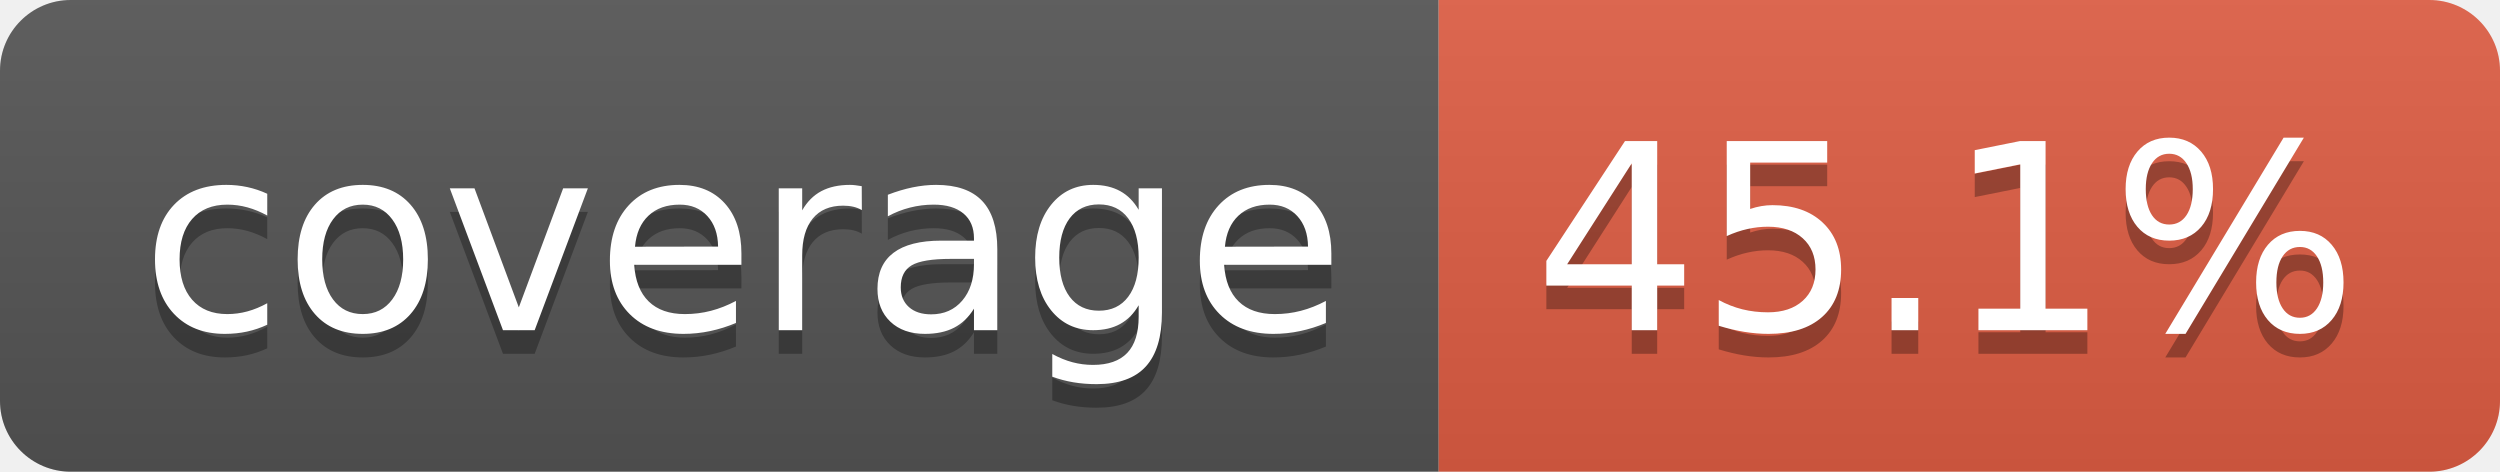
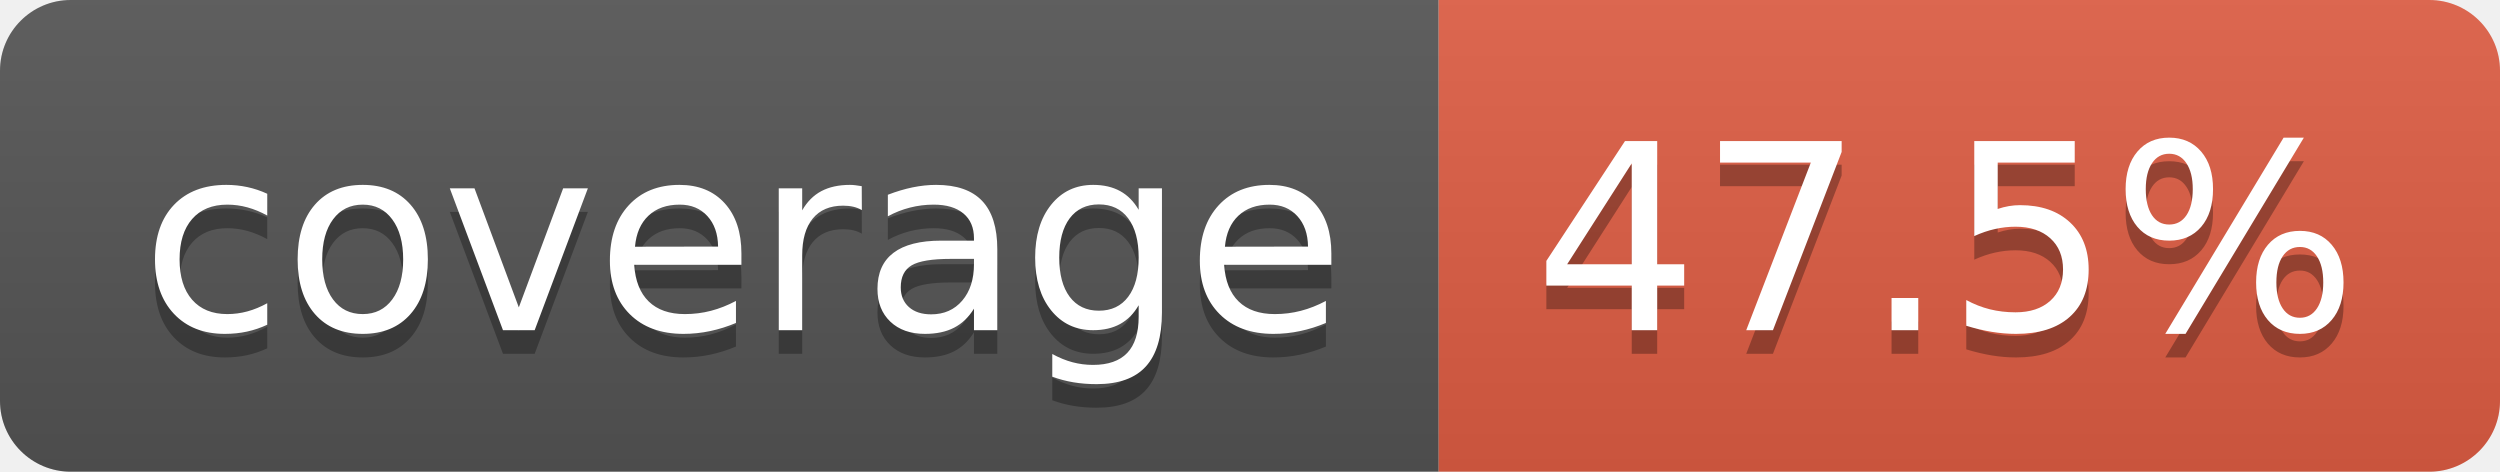
- <svg xmlns="http://www.w3.org/2000/svg" width="106" height="20" role="img" aria-label="coverage: 45.1%">
+ <svg xmlns="http://www.w3.org/2000/svg" width="106" height="20" role="img" aria-label="coverage: 47.5%">
  <linearGradient id="s" x2="0" y2="100%">
    <stop offset="0" stop-color="#bbb" stop-opacity=".1" />
    <stop offset="1" stop-opacity=".1" />
  </linearGradient>
  <clipPath id="r">
    <rect width="106" height="20" rx="3" fill="#fff" />
  </clipPath>
  <g clip-path="url(#r)">
    <rect width="61" height="20" fill="#555" />
    <rect x="61" width="45" height="20" fill="#e05d44" />
    <rect width="106" height="20" fill="url(#s)" />
  </g>
  <g fill="#fff" text-anchor="middle" font-family="Verdana,Geneva,DejaVu Sans,sans-serif" text-rendering="geometricPrecision" font-size="110">
    <text aria-hidden="true" x="315" y="150" fill="#010101" fill-opacity=".3" transform="scale(.1)" textLength="510">coverage</text>
    <text x="315" y="140" transform="scale(.1)" fill="#fff" textLength="510">coverage</text>
-     <text aria-hidden="true" x="825" y="150" fill="#010101" fill-opacity=".3" transform="scale(.1)" textLength="350">45.1%</text>
-     <text x="825" y="140" transform="scale(.1)" fill="#fff" textLength="350">45.1%</text>
+     <text aria-hidden="true" x="825" y="150" fill="#010101" fill-opacity=".3" transform="scale(.1)" textLength="350">47.5%</text>
+     <text x="825" y="140" transform="scale(.1)" fill="#fff" textLength="350">47.5%</text>
  </g>
</svg>
